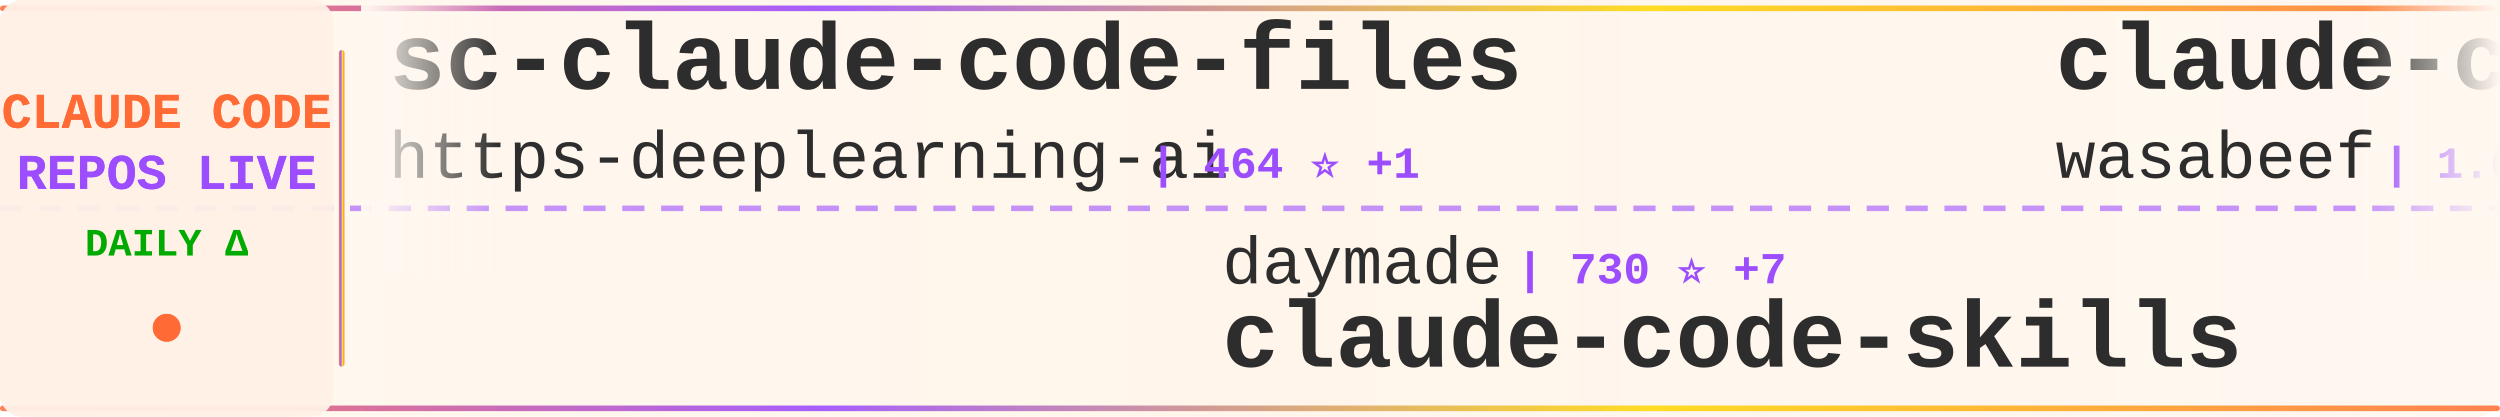
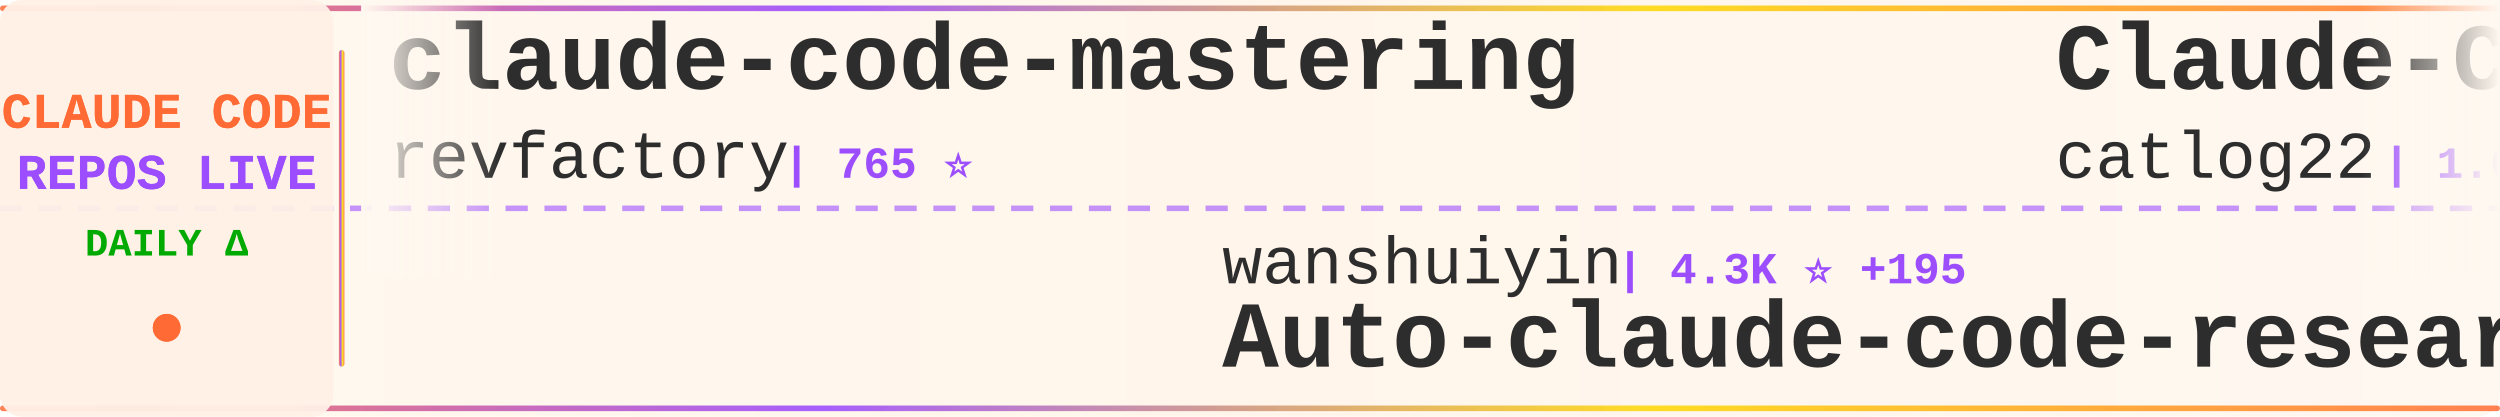
<svg xmlns="http://www.w3.org/2000/svg" width="900" height="150">
  <defs>
    <linearGradient id="tickerBg" x1="0%" y1="0%" x2="100%" y2="0%">
      <stop offset="0%" style="stop-color:#fff8f0;stop-opacity:0.98" />
      <stop offset="50%" style="stop-color:#fff5eb;stop-opacity:1" />
      <stop offset="100%" style="stop-color:#fff8f0;stop-opacity:0.98" />
    </linearGradient>
    <linearGradient id="borderGrad" x1="0%" y1="0%" x2="100%" y2="0%">
      <stop offset="0%" style="stop-color:#FF6B35;stop-opacity:0.85">
        <animate attributeName="stop-opacity" values="0.85;1;0.85" dur="2s" repeatCount="indefinite" />
      </stop>
      <stop offset="33%" style="stop-color:#9C4EFF;stop-opacity:0.9">
        <animate attributeName="stop-opacity" values="0.9;1;0.9" dur="2.2s" repeatCount="indefinite" />
      </stop>
      <stop offset="66%" style="stop-color:#FFD700;stop-opacity:0.85">
        <animate attributeName="stop-opacity" values="0.85;1;0.85" dur="1.8s" repeatCount="indefinite" />
      </stop>
      <stop offset="100%" style="stop-color:#FF6B35;stop-opacity:0.85">
        <animate attributeName="stop-opacity" values="0.85;1;0.85" dur="2s" repeatCount="indefinite" />
      </stop>
    </linearGradient>
    <filter id="textGlow">
      <feGaussianBlur stdDeviation="0.15" result="coloredBlur" />
      <feMerge>
        <feMergeNode in="coloredBlur" />
        <feMergeNode in="SourceGraphic" />
      </feMerge>
    </filter>
    <filter id="metricGlow">
      <feGaussianBlur stdDeviation="0.2" result="coloredBlur" />
      <feMerge>
        <feMergeNode in="coloredBlur" />
        <feMergeNode in="SourceGraphic" />
      </feMerge>
    </filter>
    <linearGradient id="leftFade" x1="0%" y1="0%" x2="100%" y2="0%">
      <stop offset="0%" style="stop-color:#fff8f0;stop-opacity:1" />
      <stop offset="100%" style="stop-color:#fff8f0;stop-opacity:0" />
    </linearGradient>
    <linearGradient id="rightFade" x1="0%" y1="0%" x2="100%" y2="0%">
      <stop offset="0%" style="stop-color:#fff8f0;stop-opacity:0" />
      <stop offset="100%" style="stop-color:#fff8f0;stop-opacity:1" />
    </linearGradient>
  </defs>
  <rect width="900" height="150" fill="url(#tickerBg)" rx="8" />
  <rect x="0" y="2" width="900" height="2" fill="url(#borderGrad)" rx="1" />
  <rect x="0" y="146" width="900" height="2" fill="url(#borderGrad)" rx="1" />
  <line x1="0" y1="75" x2="900" y2="75" stroke="#9C4EFF" stroke-width="2" stroke-dasharray="8 6" opacity="0.6" />
  <rect x="0" y="0" width="120" height="150" fill="#fff0e6" opacity="0.95" rx="8" />
  <text x="60" y="46" font-family="'Courier New', monospace" font-size="18" font-weight="bold" fill="#FF6B35" text-anchor="middle" filter="url(#textGlow)">
    CLAUDE CODE
  </text>
  <text x="60" y="68" font-family="'Courier New', monospace" font-size="18" font-weight="bold" fill="#9C4EFF" text-anchor="middle" filter="url(#textGlow)">
    REPOS LIVE
  </text>
  <text x="60" y="92" font-family="'Courier New', monospace" font-size="14" font-weight="bold" fill="#00aa00" text-anchor="middle">
    DAILY Δ
  </text>
  <circle cx="60" cy="118" r="5" fill="#FF6B35" filter="url(#metricGlow)">
    <animate attributeName="r" values="4;6;4" dur="1.5s" repeatCount="indefinite" />
    <animate attributeName="opacity" values="0.6;1;0.6" dur="1.5s" repeatCount="indefinite" />
  </circle>
  <rect x="122" y="18" width="2" height="114" fill="url(#borderGrad)" rx="1" />
  <clipPath id="tickerClip">
    <rect x="130" y="0" width="770" height="150" />
  </clipPath>
  <g clip-path="url(#tickerClip)">
    <g id="tickerItems">
      <animateTransform attributeName="transform" attributeType="XML" type="translate" from="0 0" to="-3000 0" dur="54s" repeatCount="indefinite" />
      <g transform="translate(0, 0)">
-         <text x="140" y="32" font-family="'Courier New', monospace" font-size="34" font-weight="bold" fill="#2d2d2d">sc-claude-code-files</text>
-         <text x="140" y="64" font-family="'Courier New', monospace" font-size="24" font-weight="normal" fill="#2d2d2d" opacity="1.0">https-deeplearning-ai</text>
-         <text x="414" y="64" font-family="'Courier New', monospace" font-size="16" font-weight="bold" fill="#9C4EFF"> | 464 ⭐ +1</text>
+         <text x="140" y="32" font-family="'Courier New', monospace" font-size="34" font-weight="bold" fill="#2d2d2d">claude-code-mastering</text>
+         <text x="140" y="64" font-family="'Courier New', monospace" font-size="24" font-weight="normal" fill="#2d2d2d" opacity="1.0">revfactory</text>
+         <text x="282" y="64" font-family="'Courier New', monospace" font-size="16" font-weight="bold" fill="#9C4EFF"> | 765 ⭐</text>
      </g>
      <g transform="translate(300, 0)">
-         <text x="140" y="102" font-family="'Courier New', monospace" font-size="24" font-weight="normal" fill="#2d2d2d" opacity="1.0">daymade</text>
-         <text x="246" y="102" font-family="'Courier New', monospace" font-size="16" font-weight="bold" fill="#9C4EFF"> | 730 ⭐ +7</text>
-         <text x="140" y="132" font-family="'Courier New', monospace" font-size="34" font-weight="bold" fill="#2d2d2d">claude-code-skills</text>
+         <text x="140" y="102" font-family="'Courier New', monospace" font-size="24" font-weight="normal" fill="#2d2d2d" opacity="1.0">wanshuiyin</text>
+         <text x="282" y="102" font-family="'Courier New', monospace" font-size="16" font-weight="bold" fill="#9C4EFF"> | 4.3K ⭐ +195</text>
+         <text x="140" y="132" font-family="'Courier New', monospace" font-size="34" font-weight="bold" fill="#2d2d2d">Auto-claude-code-researc...</text>
      </g>
      <g transform="translate(600, 0)">
-         <text x="140" y="32" font-family="'Courier New', monospace" font-size="34" font-weight="bold" fill="#2d2d2d">claude-code-cookbook</text>
-         <text x="140" y="64" font-family="'Courier New', monospace" font-size="24" font-weight="normal" fill="#2d2d2d" opacity="1.0">wasabeef</text>
-         <text x="258" y="64" font-family="'Courier New', monospace" font-size="16" font-weight="bold" fill="#9C4EFF"> | 1.0K ⭐</text>
+         <text x="140" y="32" font-family="'Courier New', monospace" font-size="34" font-weight="bold" fill="#2d2d2d">Claude-Code-Workflow</text>
+         <text x="140" y="64" font-family="'Courier New', monospace" font-size="24" font-weight="normal" fill="#2d2d2d" opacity="1.0">catlog22</text>
+         <text x="258" y="64" font-family="'Courier New', monospace" font-size="16" font-weight="bold" fill="#9C4EFF"> | 1.6K ⭐ +12</text>
      </g>
      <g transform="translate(900, 0)">
-         <text x="140" y="102" font-family="'Courier New', monospace" font-size="24" font-weight="normal" fill="#2d2d2d" opacity="1.0">severity1</text>
-         <text x="270" y="102" font-family="'Courier New', monospace" font-size="16" font-weight="bold" fill="#9C4EFF"> | 1.3K ⭐ +4</text>
-         <text x="140" y="132" font-family="'Courier New', monospace" font-size="34" font-weight="bold" fill="#2d2d2d">claude-code-prompt-impro...</text>
+         <text x="140" y="102" font-family="'Courier New', monospace" font-size="24" font-weight="normal" fill="#2d2d2d" opacity="1.0">edmund-io</text>
+         <text x="270" y="102" font-family="'Courier New', monospace" font-size="16" font-weight="bold" fill="#9C4EFF"> | 1.4K ⭐ +2</text>
+         <text x="140" y="132" font-family="'Courier New', monospace" font-size="34" font-weight="bold" fill="#2d2d2d">edmunds-claude-code</text>
      </g>
      <g transform="translate(1200, 0)">
-         <text x="140" y="32" font-family="'Courier New', monospace" font-size="34" font-weight="bold" fill="#2d2d2d">opencode</text>
-         <text x="140" y="64" font-family="'Courier New', monospace" font-size="24" font-weight="normal" fill="#2d2d2d" opacity="1.0">anomalyco</text>
-         <text x="270" y="64" font-family="'Courier New', monospace" font-size="16" font-weight="bold" fill="#9C4EFF"> | 130.9K ⭐ +631</text>
+         <text x="140" y="32" font-family="'Courier New', monospace" font-size="34" font-weight="bold" fill="#2d2d2d">claude-code-proxy</text>
+         <text x="140" y="64" font-family="'Courier New', monospace" font-size="24" font-weight="normal" fill="#2d2d2d" opacity="1.0">1rgs</text>
+         <text x="210" y="64" font-family="'Courier New', monospace" font-size="16" font-weight="bold" fill="#9C4EFF"> | 3.3K ⭐ +10</text>
      </g>
      <g transform="translate(1500, 0)">
-         <text x="140" y="102" font-family="'Courier New', monospace" font-size="24" font-weight="normal" fill="#2d2d2d" opacity="1.0">anthropics</text>
-         <text x="282" y="102" font-family="'Courier New', monospace" font-size="16" font-weight="bold" fill="#9C4EFF"> | 103.8K ⭐ +911</text>
-         <text x="140" y="132" font-family="'Courier New', monospace" font-size="34" font-weight="bold" fill="#2d2d2d">skills</text>
+         <text x="140" y="102" font-family="'Courier New', monospace" font-size="24" font-weight="normal" fill="#2d2d2d" opacity="1.0">diet103</text>
+         <text x="246" y="102" font-family="'Courier New', monospace" font-size="16" font-weight="bold" fill="#9C4EFF"> | 9.4K ⭐ +13</text>
+         <text x="140" y="132" font-family="'Courier New', monospace" font-size="34" font-weight="bold" fill="#2d2d2d">claude-code-infrastructu...</text>
      </g>
      <g transform="translate(1800, 0)">
-         <text x="140" y="32" font-family="'Courier New', monospace" font-size="34" font-weight="bold" fill="#2d2d2d">claude-code-router</text>
-         <text x="140" y="64" font-family="'Courier New', monospace" font-size="24" font-weight="normal" fill="#2d2d2d" opacity="1.0">musistudio</text>
-         <text x="282" y="64" font-family="'Courier New', monospace" font-size="16" font-weight="bold" fill="#9C4EFF"> | 30.5K ⭐ +69</text>
+         <text x="140" y="32" font-family="'Courier New', monospace" font-size="34" font-weight="bold" fill="#2d2d2d">claude-code-transcripts</text>
+         <text x="140" y="64" font-family="'Courier New', monospace" font-size="24" font-weight="normal" fill="#2d2d2d" opacity="1.0">simonw</text>
+         <text x="234" y="64" font-family="'Courier New', monospace" font-size="16" font-weight="bold" fill="#9C4EFF"> | 1.3K ⭐ +102</text>
      </g>
      <g transform="translate(2100, 0)">
-         <text x="140" y="102" font-family="'Courier New', monospace" font-size="24" font-weight="normal" fill="#2d2d2d" opacity="1.0">Yuyz0112</text>
-         <text x="258" y="102" font-family="'Courier New', monospace" font-size="16" font-weight="bold" fill="#9C4EFF"> | 2.3K ⭐ +11</text>
-         <text x="140" y="132" font-family="'Courier New', monospace" font-size="34" font-weight="bold" fill="#2d2d2d">claude-code-reverse</text>
+         <text x="140" y="102" font-family="'Courier New', monospace" font-size="24" font-weight="normal" fill="#2d2d2d" opacity="1.0">nishimoto265</text>
+         <text x="306" y="102" font-family="'Courier New', monospace" font-size="16" font-weight="bold" fill="#9C4EFF"> | 495 ⭐</text>
+         <text x="140" y="132" font-family="'Courier New', monospace" font-size="34" font-weight="bold" fill="#2d2d2d">Claude-Code-Communicatio...</text>
      </g>
      <g transform="translate(2400, 0)">
-         <text x="140" y="32" font-family="'Courier New', monospace" font-size="34" font-weight="bold" fill="#2d2d2d">claude-code-tips</text>
-         <text x="140" y="64" font-family="'Courier New', monospace" font-size="24" font-weight="normal" fill="#2d2d2d" opacity="1.0">ykdojo</text>
-         <text x="234" y="64" font-family="'Courier New', monospace" font-size="16" font-weight="bold" fill="#9C4EFF"> | 6.8K ⭐ +53</text>
+         <text x="140" y="32" font-family="'Courier New', monospace" font-size="34" font-weight="bold" fill="#2d2d2d">claude-code-config</text>
+         <text x="140" y="64" font-family="'Courier New', monospace" font-size="24" font-weight="normal" fill="#2d2d2d" opacity="1.0">jarrodwatts</text>
+         <text x="294" y="64" font-family="'Courier New', monospace" font-size="16" font-weight="bold" fill="#9C4EFF"> | 998 ⭐</text>
      </g>
      <g transform="translate(2700, 0)">
+         <text x="140" y="102" font-family="'Courier New', monospace" font-size="24" font-weight="normal" fill="#2d2d2d" opacity="1.0">rohitg00</text>
+         <text x="258" y="102" font-family="'Courier New', monospace" font-size="16" font-weight="bold" fill="#9C4EFF"> | 913 ⭐ +7</text>
+         <text x="140" y="132" font-family="'Courier New', monospace" font-size="34" font-weight="bold" fill="#2d2d2d">awesome-claude-code-tool...</text>
+       </g>
+       <g transform="translate(3000, 0)">
+         <text x="140" y="32" font-family="'Courier New', monospace" font-size="34" font-weight="bold" fill="#2d2d2d">claude-code-mastering</text>
+         <text x="140" y="64" font-family="'Courier New', monospace" font-size="24" font-weight="normal" fill="#2d2d2d" opacity="1.0">revfactory</text>
+         <text x="282" y="64" font-family="'Courier New', monospace" font-size="16" font-weight="bold" fill="#9C4EFF"> | 765 ⭐</text>
+       </g>
+       <g transform="translate(3300, 0)">
        <text x="140" y="102" font-family="'Courier New', monospace" font-size="24" font-weight="normal" fill="#2d2d2d" opacity="1.0">wanshuiyin</text>
-         <text x="282" y="102" font-family="'Courier New', monospace" font-size="16" font-weight="bold" fill="#9C4EFF"> | 4.3K ⭐ +206</text>
+         <text x="282" y="102" font-family="'Courier New', monospace" font-size="16" font-weight="bold" fill="#9C4EFF"> | 4.3K ⭐ +195</text>
        <text x="140" y="132" font-family="'Courier New', monospace" font-size="34" font-weight="bold" fill="#2d2d2d">Auto-claude-code-researc...</text>
      </g>
-       <g transform="translate(3000, 0)">
-         <text x="140" y="32" font-family="'Courier New', monospace" font-size="34" font-weight="bold" fill="#2d2d2d">sc-claude-code-files</text>
-         <text x="140" y="64" font-family="'Courier New', monospace" font-size="24" font-weight="normal" fill="#2d2d2d" opacity="1.0">https-deeplearning-ai</text>
-         <text x="414" y="64" font-family="'Courier New', monospace" font-size="16" font-weight="bold" fill="#9C4EFF"> | 464 ⭐ +1</text>
-       </g>
-       <g transform="translate(3300, 0)">
-         <text x="140" y="102" font-family="'Courier New', monospace" font-size="24" font-weight="normal" fill="#2d2d2d" opacity="1.0">daymade</text>
-         <text x="246" y="102" font-family="'Courier New', monospace" font-size="16" font-weight="bold" fill="#9C4EFF"> | 730 ⭐ +7</text>
-         <text x="140" y="132" font-family="'Courier New', monospace" font-size="34" font-weight="bold" fill="#2d2d2d">claude-code-skills</text>
-       </g>
      <g transform="translate(3600, 0)">
-         <text x="140" y="32" font-family="'Courier New', monospace" font-size="34" font-weight="bold" fill="#2d2d2d">claude-code-cookbook</text>
-         <text x="140" y="64" font-family="'Courier New', monospace" font-size="24" font-weight="normal" fill="#2d2d2d" opacity="1.0">wasabeef</text>
-         <text x="258" y="64" font-family="'Courier New', monospace" font-size="16" font-weight="bold" fill="#9C4EFF"> | 1.0K ⭐</text>
+         <text x="140" y="32" font-family="'Courier New', monospace" font-size="34" font-weight="bold" fill="#2d2d2d">Claude-Code-Workflow</text>
+         <text x="140" y="64" font-family="'Courier New', monospace" font-size="24" font-weight="normal" fill="#2d2d2d" opacity="1.0">catlog22</text>
+         <text x="258" y="64" font-family="'Courier New', monospace" font-size="16" font-weight="bold" fill="#9C4EFF"> | 1.6K ⭐ +12</text>
      </g>
      <g transform="translate(3900, 0)">
-         <text x="140" y="102" font-family="'Courier New', monospace" font-size="24" font-weight="normal" fill="#2d2d2d" opacity="1.0">severity1</text>
-         <text x="270" y="102" font-family="'Courier New', monospace" font-size="16" font-weight="bold" fill="#9C4EFF"> | 1.3K ⭐ +4</text>
-         <text x="140" y="132" font-family="'Courier New', monospace" font-size="34" font-weight="bold" fill="#2d2d2d">claude-code-prompt-impro...</text>
+         <text x="140" y="102" font-family="'Courier New', monospace" font-size="24" font-weight="normal" fill="#2d2d2d" opacity="1.0">edmund-io</text>
+         <text x="270" y="102" font-family="'Courier New', monospace" font-size="16" font-weight="bold" fill="#9C4EFF"> | 1.4K ⭐ +2</text>
+         <text x="140" y="132" font-family="'Courier New', monospace" font-size="34" font-weight="bold" fill="#2d2d2d">edmunds-claude-code</text>
      </g>
    </g>
  </g>
  <rect x="130" y="0" width="50" height="100" fill="url(#leftFade)" />
  <rect x="850" y="0" width="50" height="100" fill="url(#rightFade)" />
</svg>
